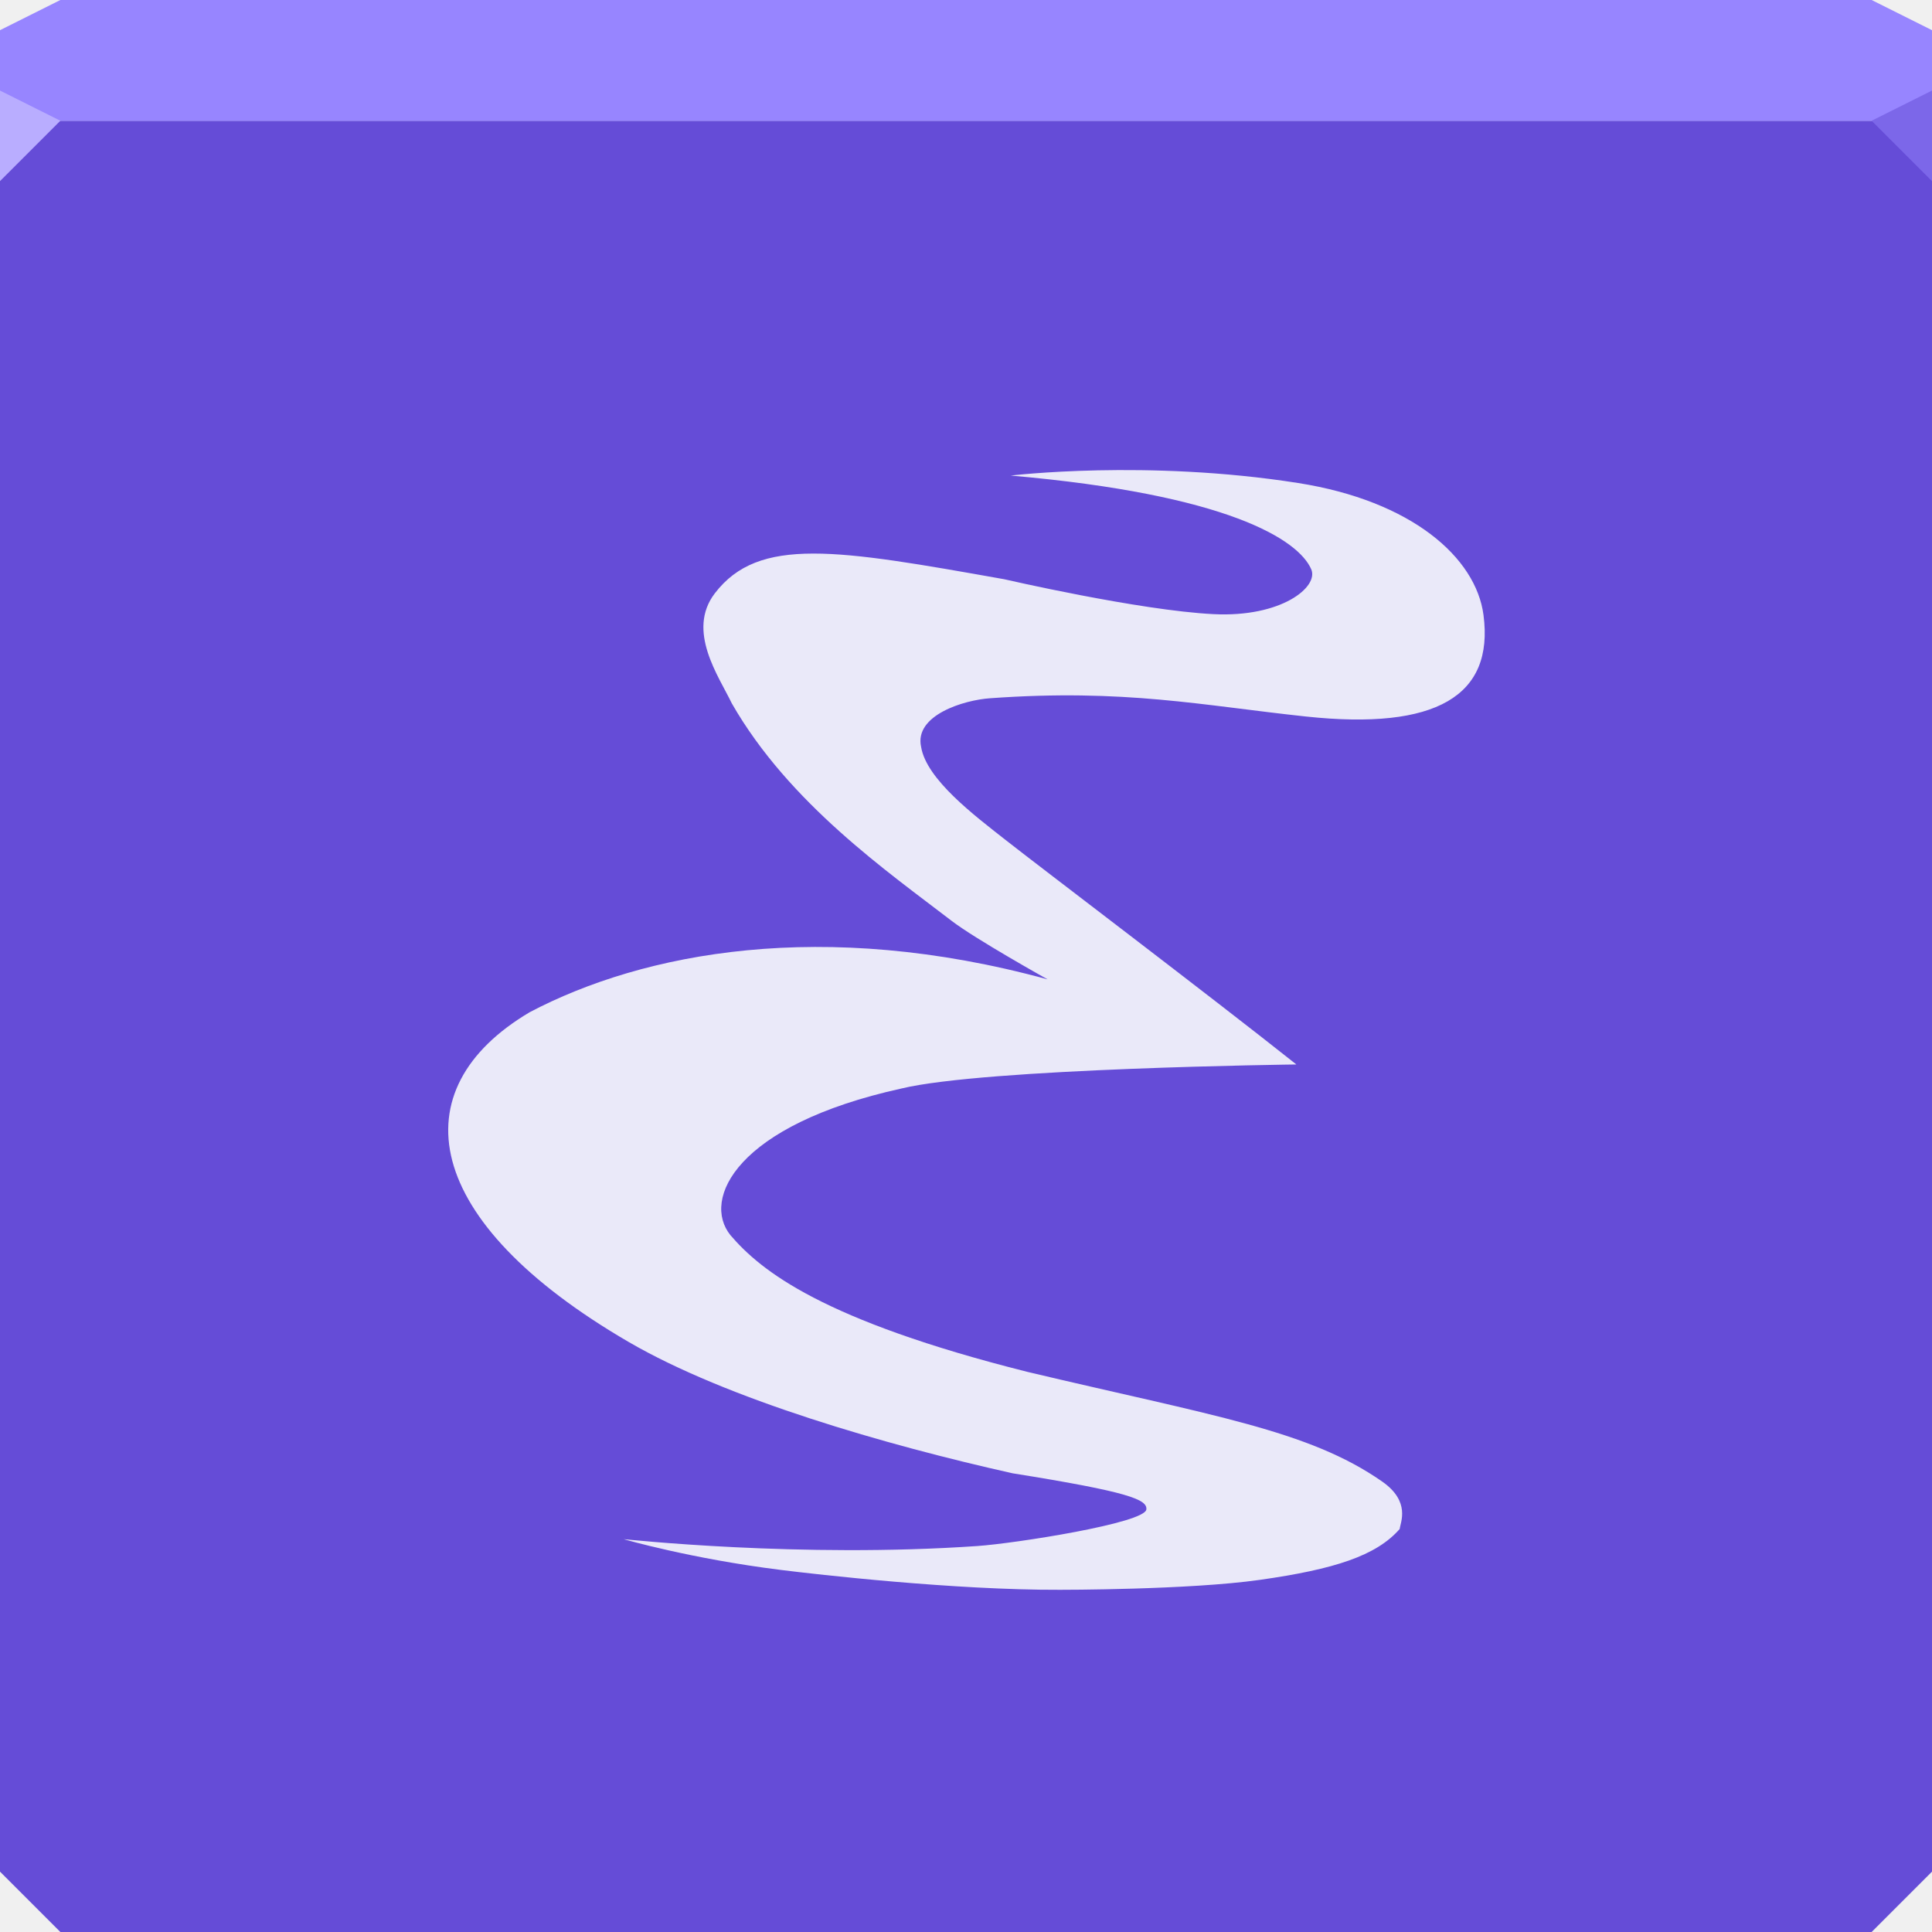
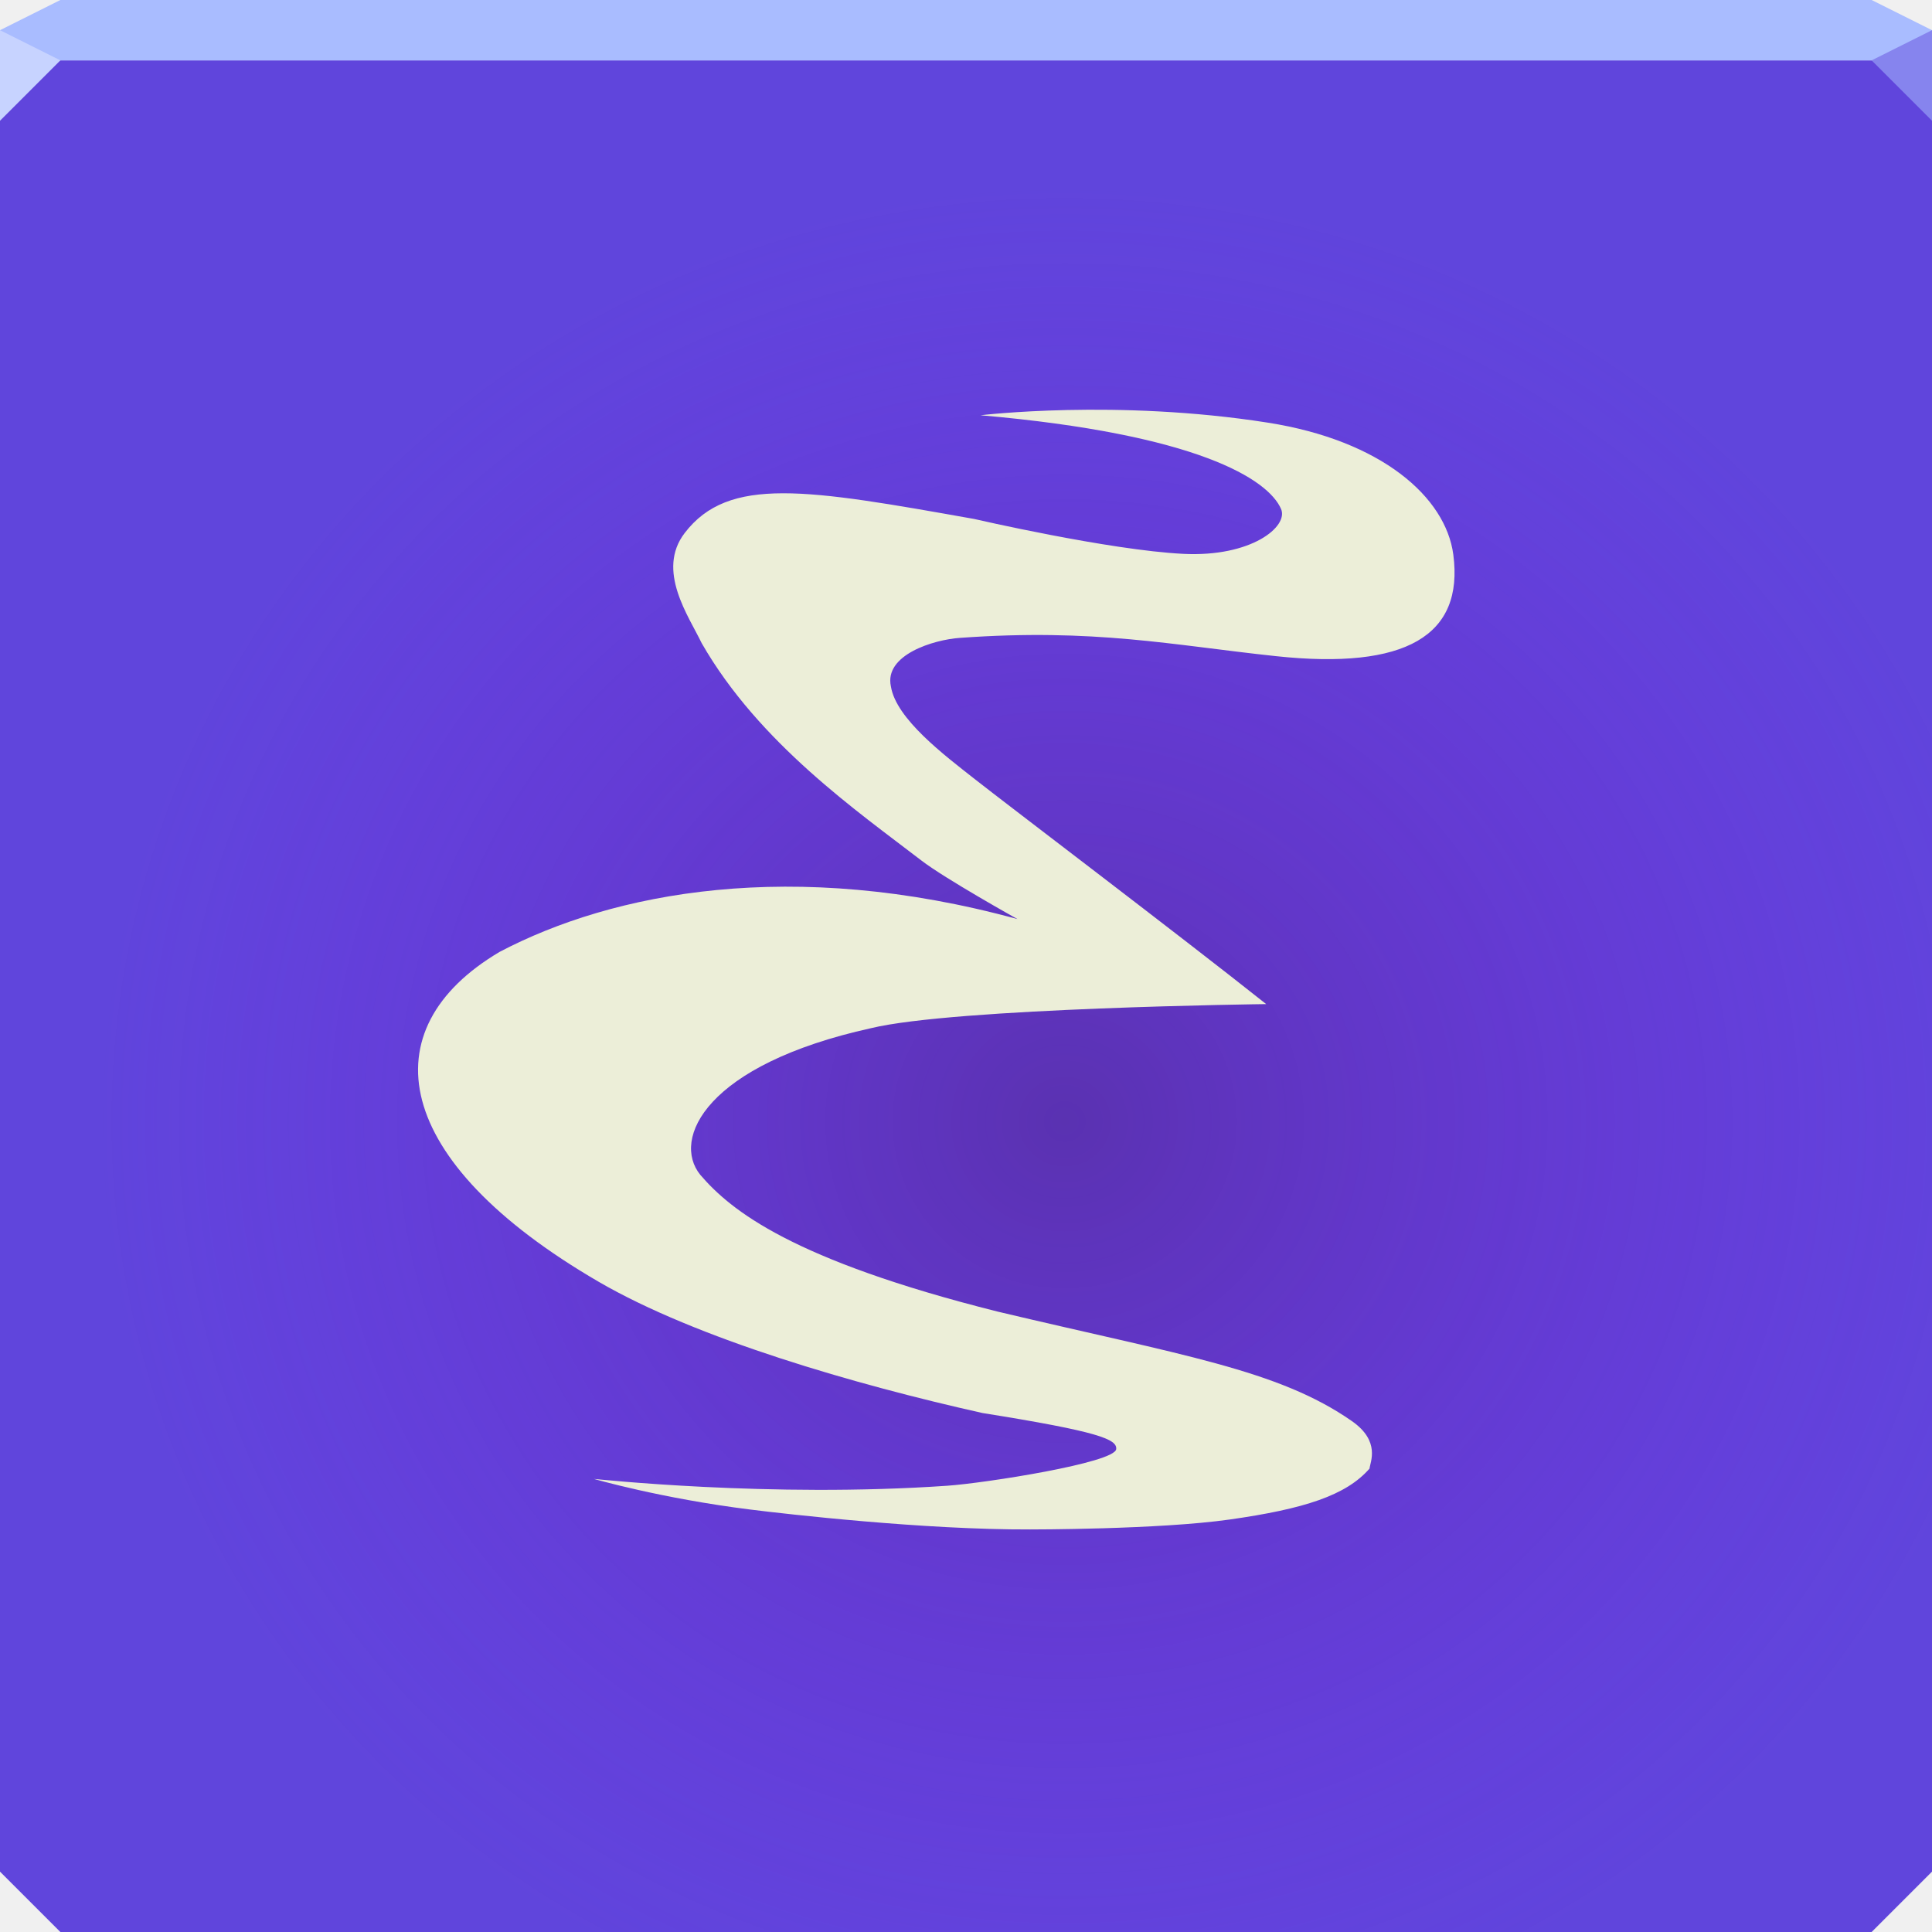
- <svg xmlns="http://www.w3.org/2000/svg" width="64" height="64" id="svg13094" version="1.1">
-   <defs id="defs13096" />
-   <path style="color:#000000;fill:#654cd7;fill-opacity:1;fill-rule:nonzero;stroke:none;stroke-width:2.286;marker:none;visibility:visible;display:inline;overflow:visible;enable-background:accumulate" d="m 0,4 0,30 0,28 2,2 30,0 30,0 2,-2 0,-28 0,-30 -32,0 z" id="path6498" />
-   <path style="color:#000000;fill:#9785ff;fill-opacity:1;fill-rule:nonzero;stroke:none;marker:none;visibility:visible;display:inline;overflow:visible;enable-background:accumulate;stroke-width:2.286" d="M 2 0 L 0 1 L 0 4 L 32 4 L 64 4 L 64 1 L 62 0 L 32 0 L 2 0 z " id="path6502" />
-   <path style="fill:#b9adff;fill-opacity:1;fill-rule:nonzero" d="M 0,3 0,6 2,4 Z" id="path4298" />
-   <path d="M 64,6 62,4 64,3 z" id="path3028" style="fill:#7c67e9;fill-opacity:1" />
-   <g id="g3043" transform="translate(-0.6250001,0.082283)" />
-   <g id="scalable" transform="matrix(1.038589,0,0,1.038589,1214.722,1878.812)" style="fill:#ffffff" />
-   <path d="m 20.671,50.99 c 0,0 2.225,0.646 5.187,1.015 1.2,0.15 5.764,0.672 9.263,0.659 0,0 4.262,0.005 6.614,-0.329 2.462,-0.35 3.856,-0.796 4.632,-1.686 0.02,-0.212 0.375,-0.904 -0.582,-1.572 -2.446,-1.706 -5.609,-2.174 -11.751,-3.632 -6.792,-1.708 -8.822,-3.343 -9.836,-4.527 -0.961,-1.186 0.18,-3.649 5.654,-4.858 2.771,-0.674 13.092,-0.798 13.092,-0.798 -2.961,-2.351 -8.52,-6.56 -9.656,-7.455 -0.997,-0.785 -2.603,-1.99 -2.775,-3.066 -0.233,-1.048 1.417,-1.553 2.29,-1.611 4.451,-0.32 7.029,0.24 10.465,0.606 4.313,0.46 6.227,-0.686 5.875,-3.362 C 48.891,18.463 46.761,16.592 43,16 c -5.018,-0.79 -9.519,-0.246 -9.519,-0.246 7.19,0.626 9.528,2.119 9.956,3.105 0.252,0.582 -0.984,1.599 -3.241,1.485 -2.457,-0.123 -6.929,-1.156 -6.929,-1.156 -5.543,-0.987 -8.131,-1.436 -9.587,0.466 -0.951,1.243 0.136,2.756 0.563,3.648 1.902,3.319 5.191,5.595 7.278,7.2 0.785,0.604 3.183,1.941 3.183,1.941 -7.452,-2.038 -13.391,-0.893 -17.156,1.087 -4.328,2.562 -3.608,6.919 3.28,10.926 3.244,1.887 8.513,3.409 12.716,4.349 3.882,0.619 4.46,0.872 4.431,1.195 -0.042,0.455 -4.344,1.127 -5.596,1.214 -5.871,0.407 -11.667,-0.226 -11.708,-0.226 z" id="path3824" style="color:#000000;fill:#eae9f9;fill-opacity:1;fill-rule:nonzero;stroke:none;stroke-width:1;marker:none;visibility:visible;display:inline;overflow:visible;enable-background:accumulate" />
+ <svg xmlns="http://www.w3.org/2000/svg" width="64" height="64" version="1.1">
+   <defs>
+     <radialGradient id="a" cx="35.27" cy="37.288" r="32" gradientTransform="matrix(1 0 0 .96875 0 1.0312)" gradientUnits="userSpaceOnUse">
+       <stop stop-color="#531a7c" stop-opacity=".451" offset="0" />
+       <stop stop-color="#8d12e5" stop-opacity="0" offset="1" />
+     </radialGradient>
+   </defs>
+   <path d="m0 2v60l2 2h60l2-2v-60z" color="#000000" fill="#6045dc" />
+   <path d="m0 2v60l2 2h60l2-2v-60z" color="#000000" fill="url(#a)" />
+   <path d="m2 0-2 1v1h64v-1l-2-1z" color="#000000" fill="#a9bcff" />
+   <path d="m0 1v3l2-2z" fill="#c7d3ff" />
+   <path d="m64 4-2-2 2-1z" fill="#8684ee" fill-opacity=".991" />
+   <path d="m19.671 48.99s2.225 0.646 5.187 1.016c1.2 0.15 5.763 0.672 9.263 0.659 0 0 4.262 0.005 6.614-0.329 2.462-0.35 3.856-0.796 4.632-1.687 0.02-0.212 0.375-0.904-0.582-1.572-2.446-1.706-5.609-2.174-11.751-3.632-6.793-1.708-8.822-3.343-9.836-4.527-0.961-1.186 0.18-3.649 5.654-4.858 2.771-0.674 13.092-0.798 13.092-0.798-2.961-2.351-8.52-6.56-9.656-7.455-0.997-0.785-2.603-1.99-2.775-3.066-0.233-1.048 1.417-1.552 2.29-1.611 4.45-0.32 7.029 0.24 10.465 0.606 4.313 0.46 6.227-0.686 5.875-3.362-0.251-1.91-2.382-3.781-6.143-4.373-5.019-0.79-9.519-0.245-9.519-0.245 7.19 0.626 9.528 2.119 9.956 3.105 0.252 0.582-0.984 1.599-3.241 1.486-2.457-0.123-6.928-1.156-6.928-1.156-5.543-0.987-8.131-1.436-9.587 0.466-0.951 1.242 0.136 2.756 0.563 3.648 1.902 3.319 5.191 5.595 7.278 7.2 0.785 0.604 3.183 1.941 3.183 1.941-7.452-2.038-13.391-0.893-17.156 1.087-4.328 2.562-3.608 6.919 3.28 10.926 3.244 1.887 8.513 3.409 12.716 4.349 3.882 0.619 4.46 0.872 4.431 1.195-0.042 0.455-4.345 1.127-5.596 1.214-5.871 0.407-11.667-0.226-11.708-0.226z" color="#000000" fill="#eceed8" />
</svg>
